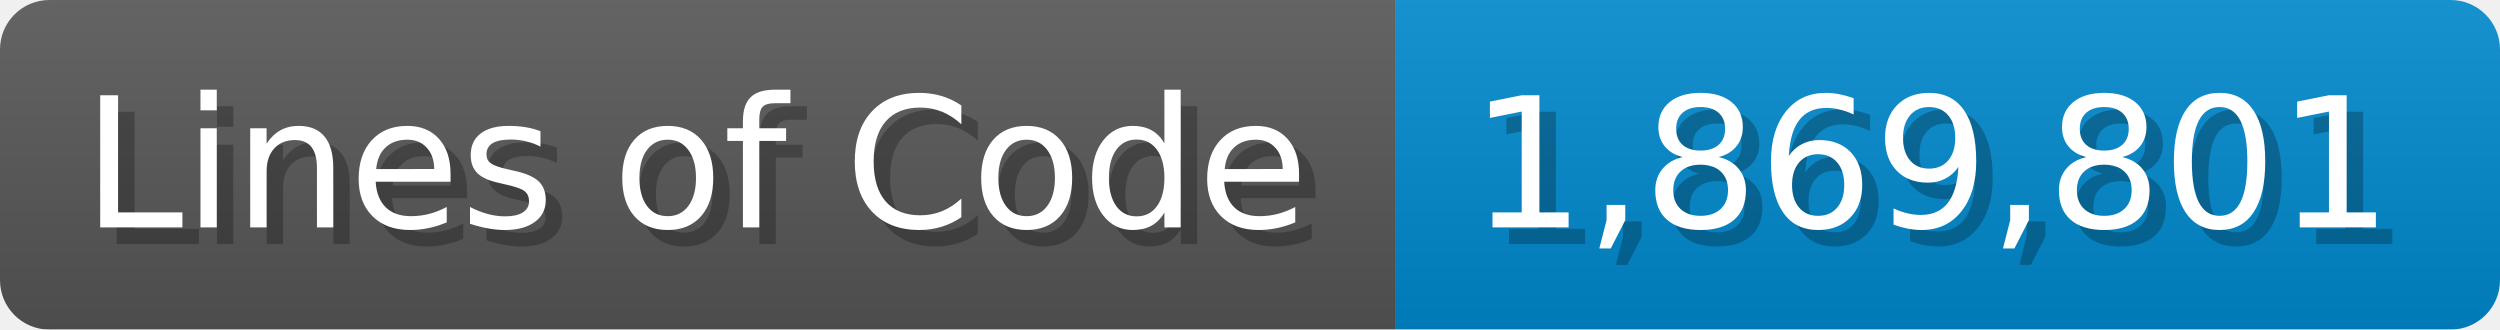
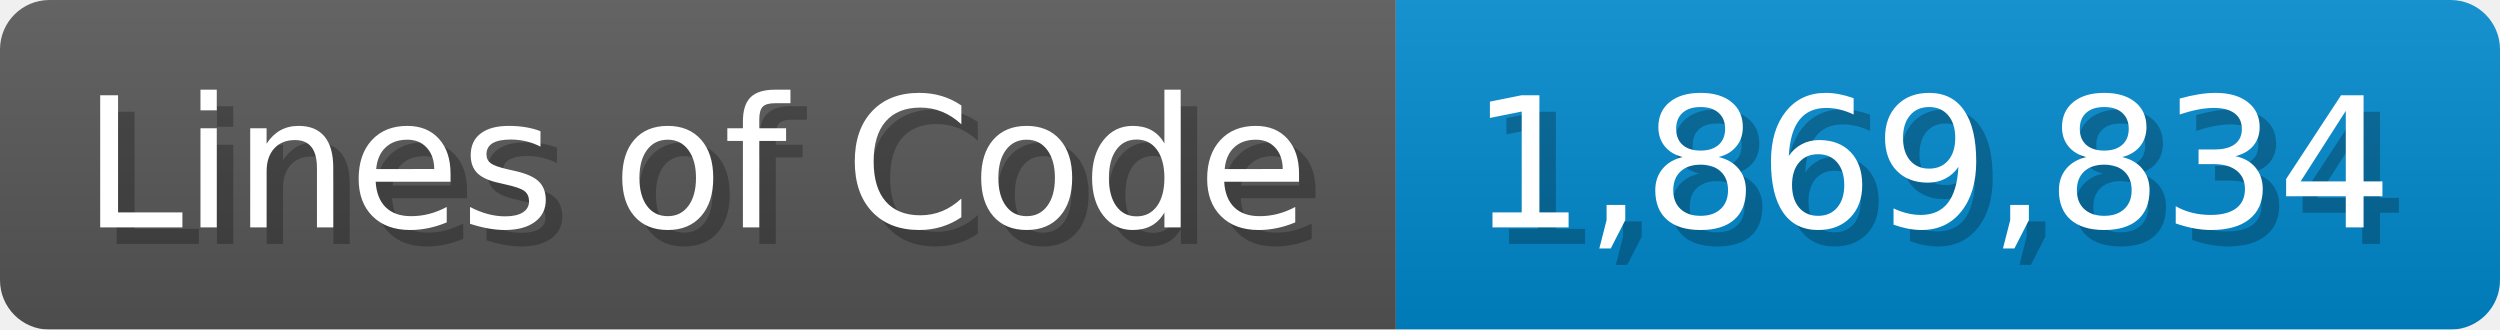
<svg xmlns="http://www.w3.org/2000/svg" width="151.7" height="20" viewBox="0 0 1517 200">
  <linearGradient id="a" x2="0" y2="100%">
    <stop offset="0" stop-opacity=".1" stop-color="#EEE" />
    <stop offset="1" stop-opacity=".1" />
  </linearGradient>
  <mask id="m">
    <rect width="1517" height="200" rx="30" fill="#FFF" />
  </mask>
  <g mask="url(#m)">
    <rect width="847" height="200" fill="#555" />
    <rect width="670" height="200" fill="#08C" x="847" />
    <rect width="1517" height="200" fill="url(#a)" />
  </g>
  <g fill="#fff" text-anchor="start" font-family="Verdana,DejaVu Sans,sans-serif" font-size="110">
    <text x="60" y="148" textLength="747" fill="#000" opacity="0.25">Lines of Code</text>
    <text x="50" y="138" textLength="747">Lines of Code</text>
-     <text x="902" y="148" textLength="570" fill="#000" opacity="0.25">1,869,801</text>
-     <text x="892" y="138" textLength="570">1,869,801</text>
+     <text x="902" y="148" textLength="570" fill="#000" opacity="0.25">1,869,834</text>
+     <text x="892" y="138" textLength="570">1,869,834</text>
  </g>
</svg>
